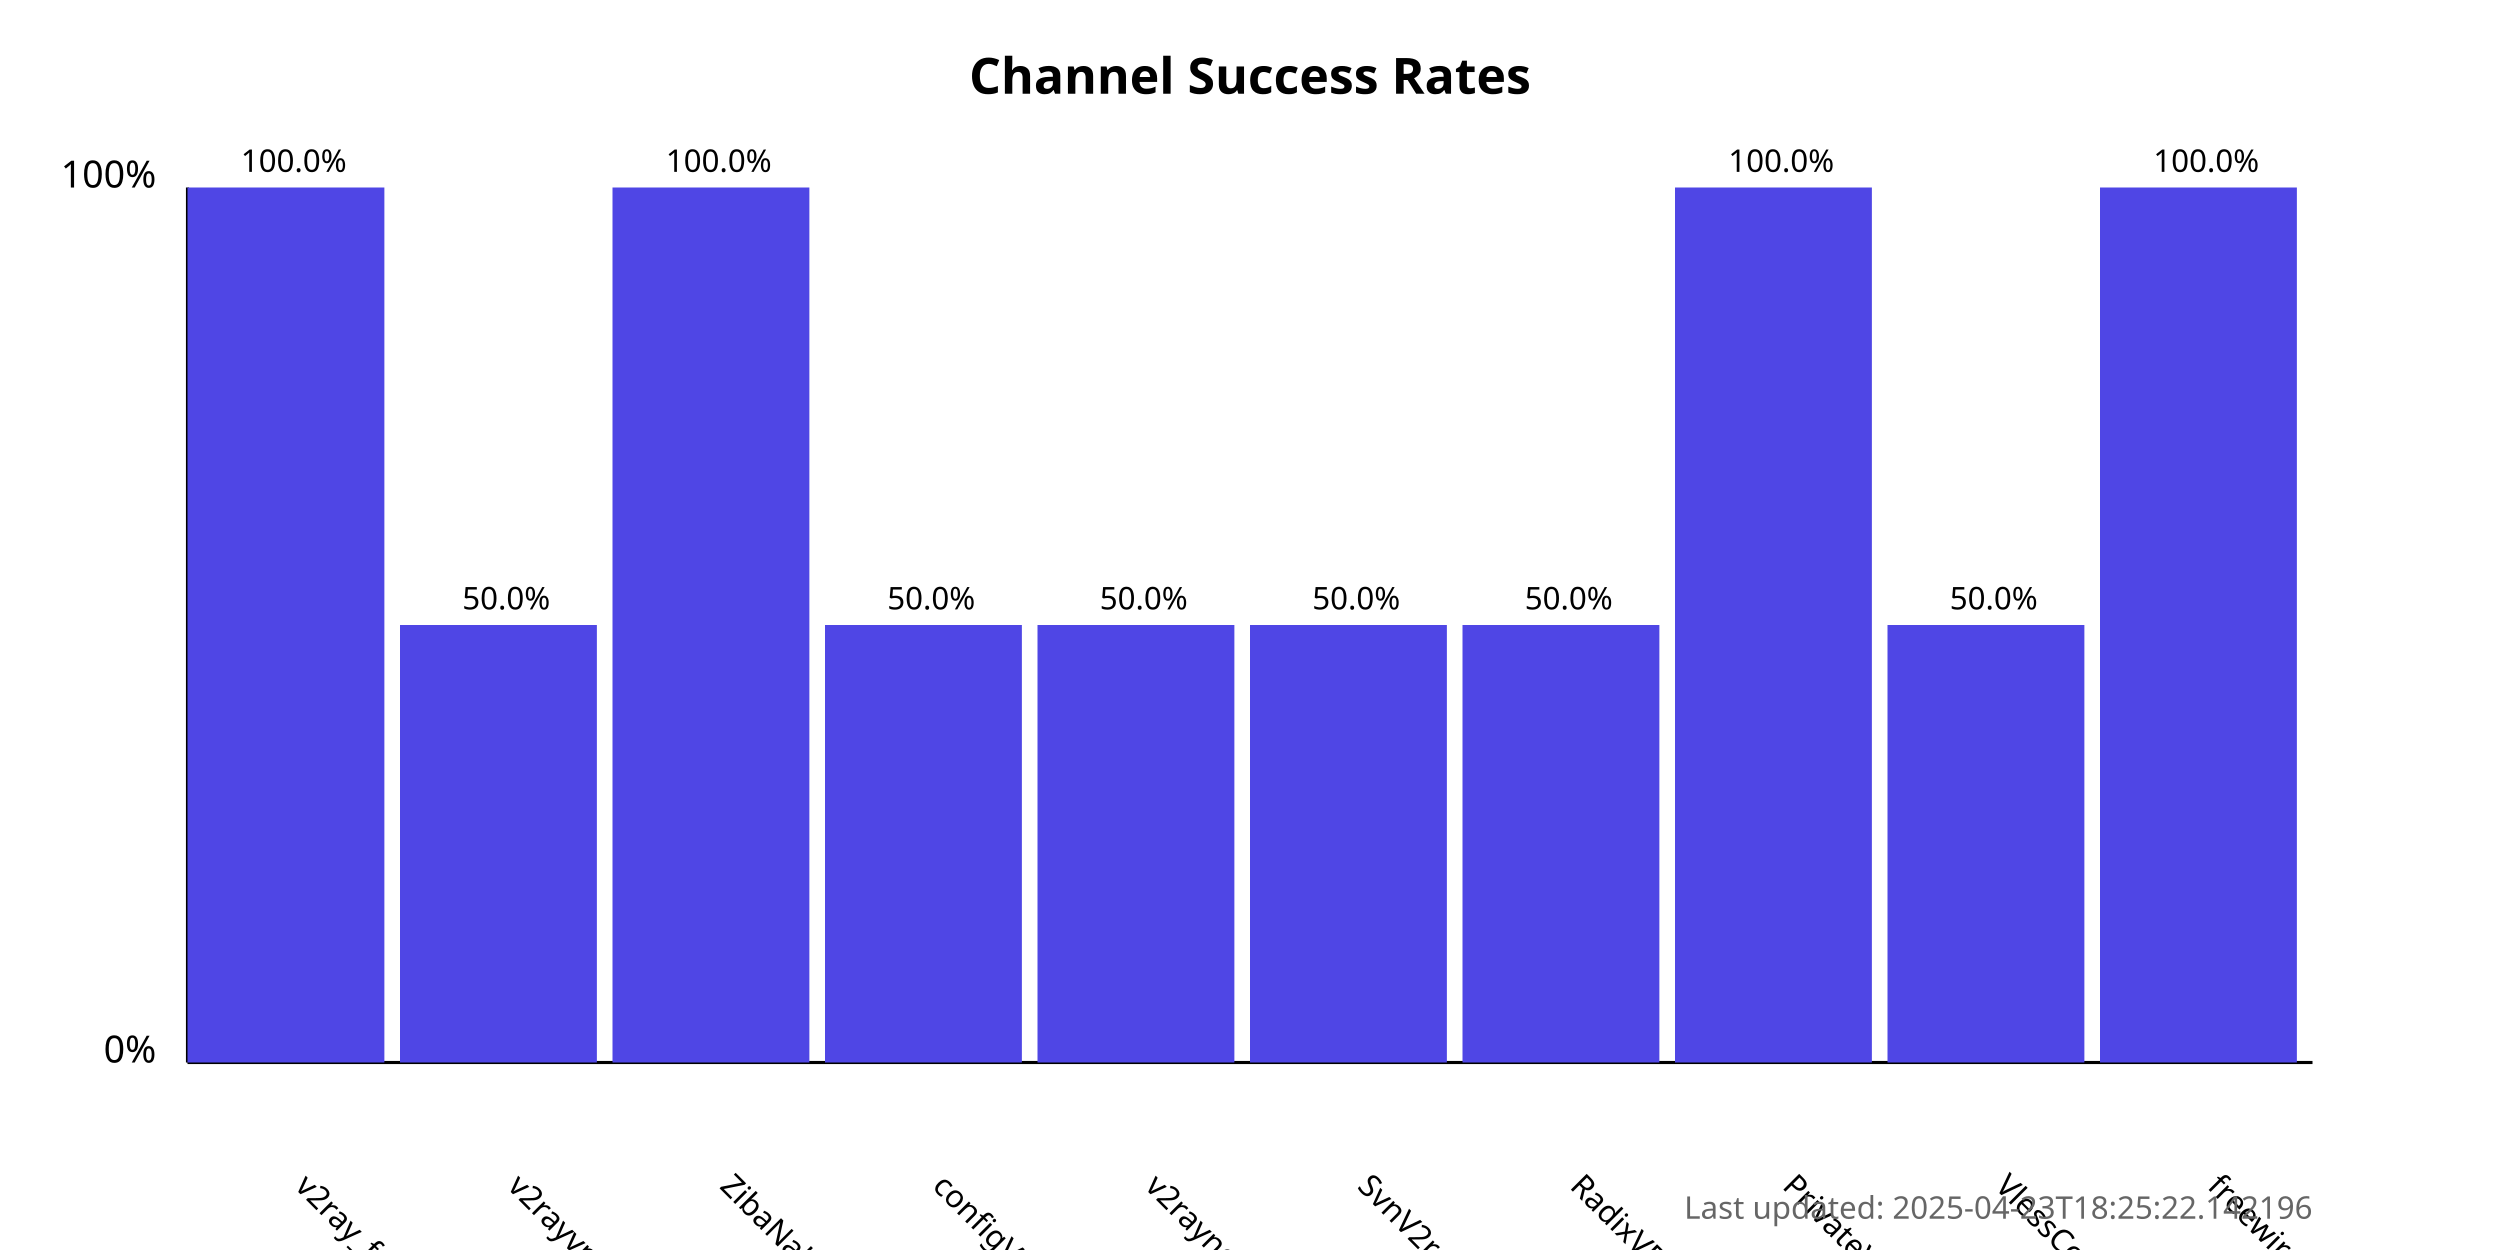
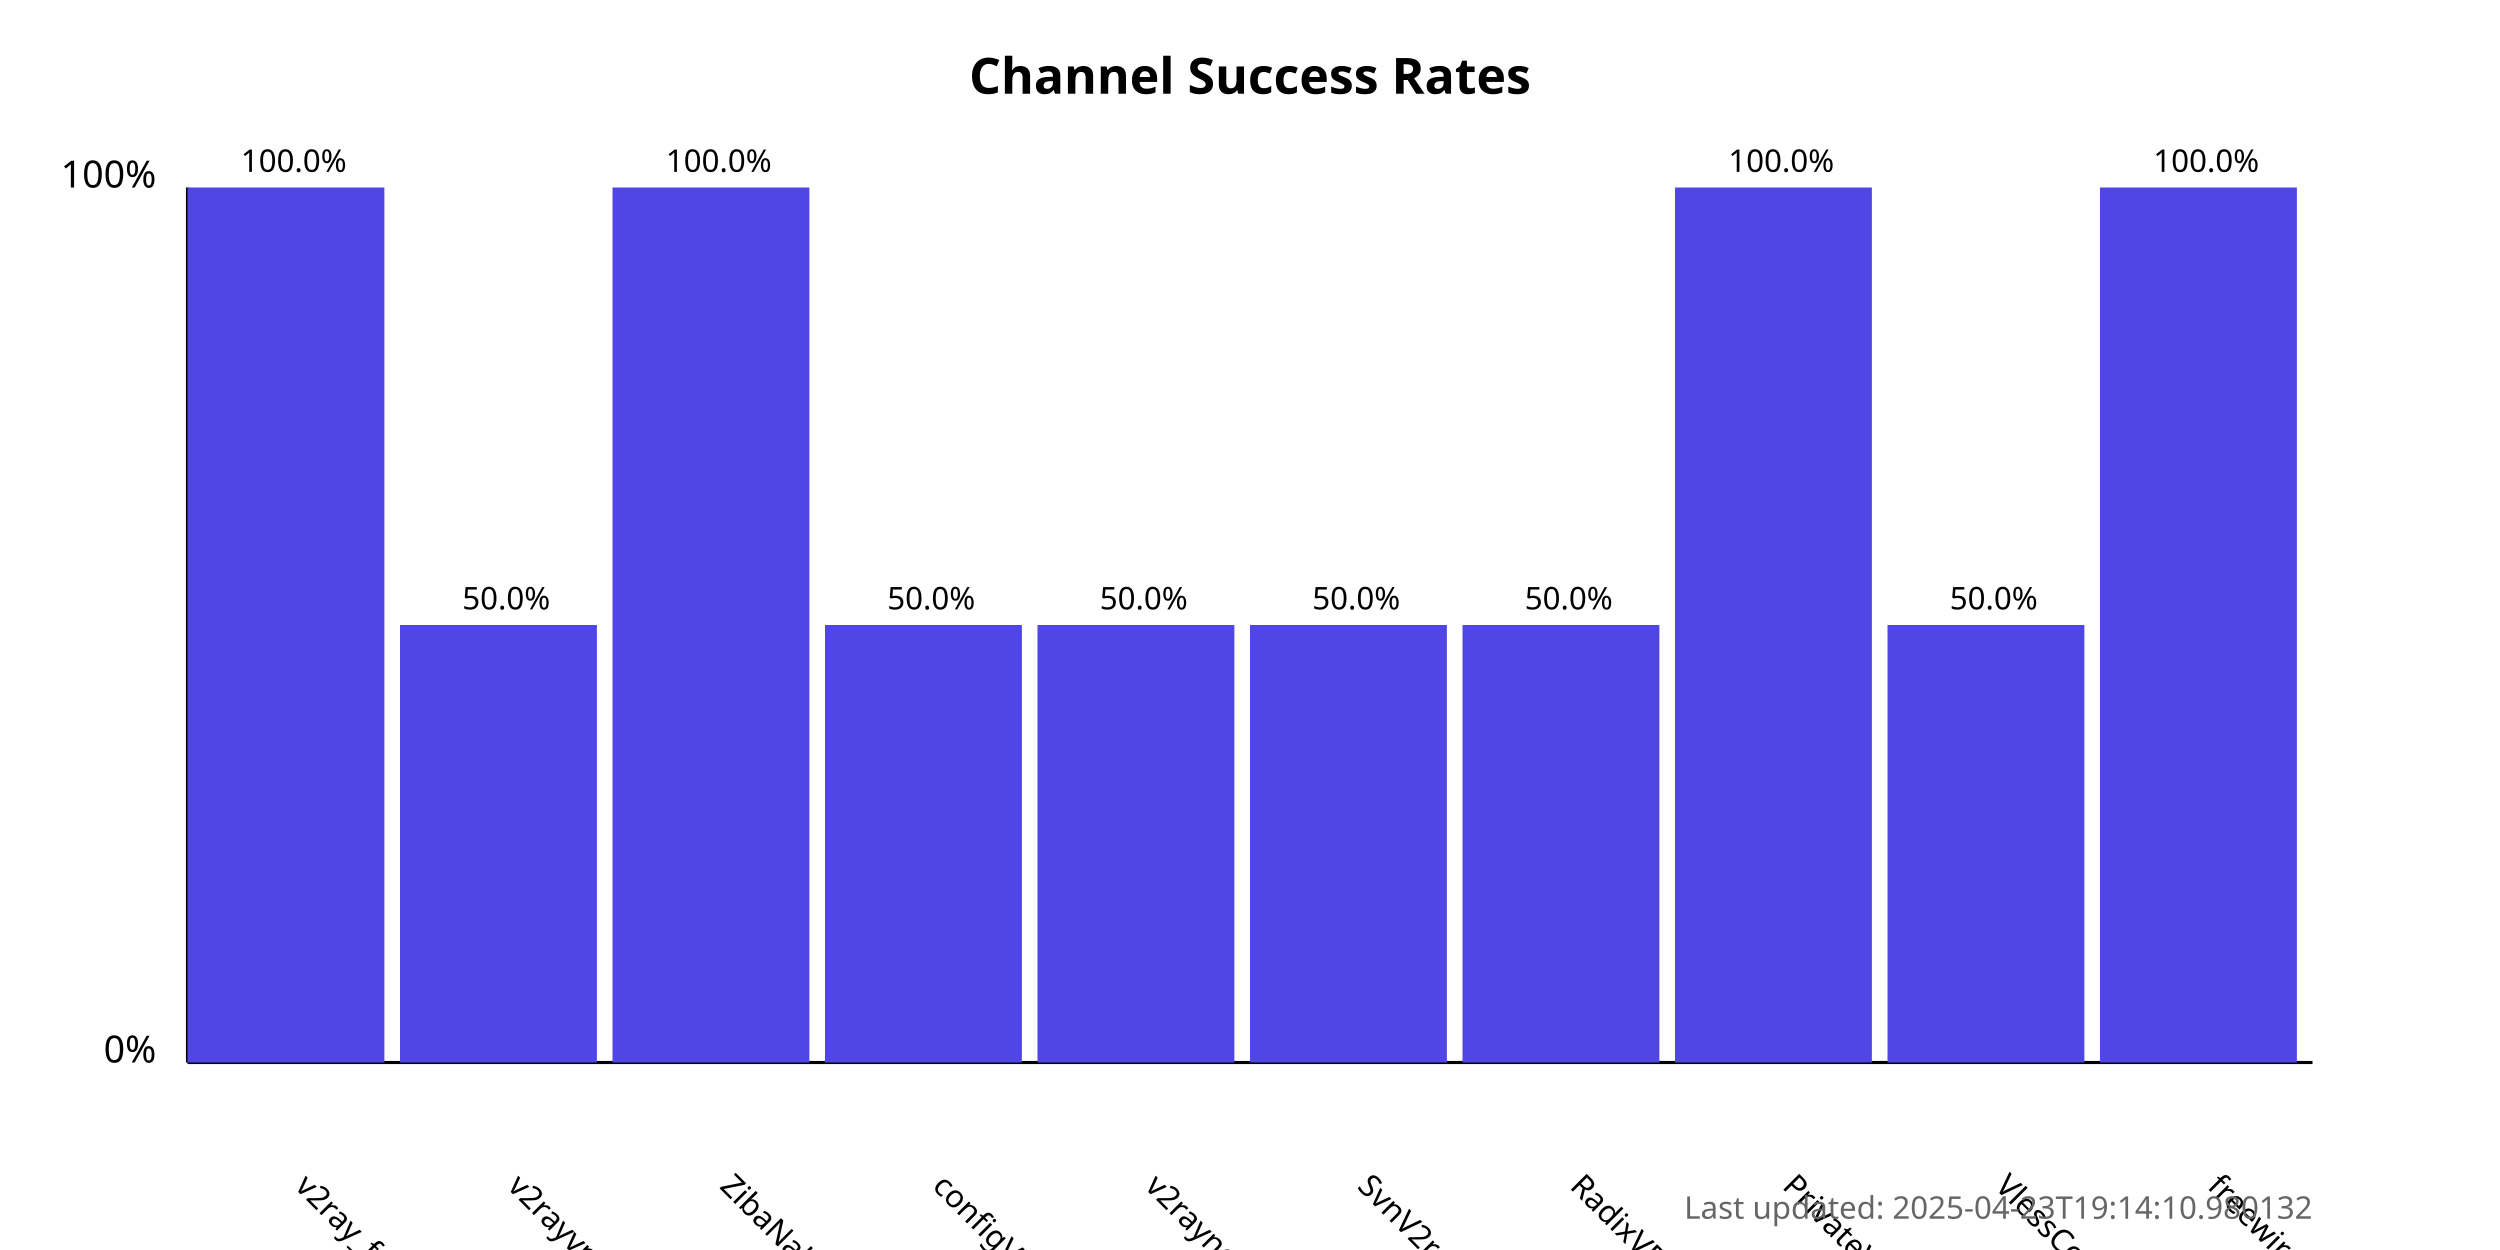
<svg xmlns="http://www.w3.org/2000/svg" width="800" height="400">
  <style>
            .chart-title { font: bold 16px sans-serif; }
            .axis-label { font: 12px sans-serif; }
            .tick-label { font: 10px sans-serif; }
            .bar { fill: #4f46e5; }
            .bar:hover { fill: #6366f1; }
            .timestamp { font: 10px sans-serif; fill: #666; }
        </style>
  <text x="400.0" y="30" text-anchor="middle" class="chart-title">
            Channel Success Rates
        </text>
  <line x1="60" y1="340" x2="60" y2="60" stroke="black" stroke-width="1" />
  <line x1="60" y1="340" x2="740" y2="340" stroke="black" stroke-width="1" />
  <text x="50" y="340" text-anchor="end" class="axis-label">0%</text>
  <text x="50" y="60" text-anchor="end" class="axis-label">100%</text>
  <g>
    <rect x="60" y="60.0" width="63.0" height="280.0" class="bar" />
    <text x="94.0" y="380" transform="rotate(45, 94.0, 380)" text-anchor="start" class="tick-label">
                v2ray_free_conf
            </text>
    <text x="94.0" y="55.0" text-anchor="middle" class="tick-label">
                100.0%
            </text>
  </g>
  <g>
    <rect x="128.0" y="200.0" width="63.0" height="140.0" class="bar" />
    <text x="162.0" y="380" transform="rotate(45, 162.0, 380)" text-anchor="start" class="tick-label">
                v2rayvpno
            </text>
    <text x="162.0" y="195.0" text-anchor="middle" class="tick-label">
                50.0%
            </text>
  </g>
  <g>
    <rect x="196.0" y="60.0" width="63.0" height="280.0" class="bar" />
    <text x="230.0" y="380" transform="rotate(45, 230.0, 380)" text-anchor="start" class="tick-label">
                ZibaNabz
            </text>
    <text x="230.0" y="55.0" text-anchor="middle" class="tick-label">
                100.0%
            </text>
  </g>
  <g>
    <rect x="264.0" y="200.0" width="63.0" height="140.0" class="bar" />
    <text x="298.0" y="380" transform="rotate(45, 298.0, 380)" text-anchor="start" class="tick-label">
                configV2rayForFree
            </text>
    <text x="298.0" y="195.0" text-anchor="middle" class="tick-label">
                50.0%
            </text>
  </g>
  <g>
    <rect x="332.0" y="200.0" width="63.0" height="140.0" class="bar" />
    <text x="366.0" y="380" transform="rotate(45, 366.0, 380)" text-anchor="start" class="tick-label">
                v2rayngvpn
            </text>
    <text x="366.0" y="195.0" text-anchor="middle" class="tick-label">
                50.0%
            </text>
  </g>
  <g>
    <rect x="400.0" y="200.0" width="63.0" height="140.0" class="bar" />
    <text x="434.0" y="380" transform="rotate(45, 434.0, 380)" text-anchor="start" class="tick-label">
                SvnV2ray
            </text>
    <text x="434.0" y="195.0" text-anchor="middle" class="tick-label">
                50.0%
            </text>
  </g>
  <g>
    <rect x="468.0" y="200.0" width="63.0" height="140.0" class="bar" />
    <text x="502.0" y="380" transform="rotate(45, 502.0, 380)" text-anchor="start" class="tick-label">
                RadixVPN
            </text>
    <text x="502.0" y="195.0" text-anchor="middle" class="tick-label">
                50.0%
            </text>
  </g>
  <g>
    <rect x="536.0" y="60.0" width="63.0" height="280.0" class="bar" />
    <text x="570.0" y="380" transform="rotate(45, 570.0, 380)" text-anchor="start" class="tick-label">
                PrivateVPNs
            </text>
    <text x="570.0" y="55.0" text-anchor="middle" class="tick-label">
                100.0%
            </text>
  </g>
  <g>
    <rect x="604.0" y="200.0" width="63.0" height="140.0" class="bar" />
    <text x="638.0" y="380" transform="rotate(45, 638.0, 380)" text-anchor="start" class="tick-label">
                VlessConfig
            </text>
    <text x="638.0" y="195.0" text-anchor="middle" class="tick-label">
                50.0%
            </text>
  </g>
  <g>
    <rect x="672.0" y="60.0" width="63.0" height="280.0" class="bar" />
    <text x="706.0" y="380" transform="rotate(45, 706.0, 380)" text-anchor="start" class="tick-label">
                freewireguard
            </text>
    <text x="706.0" y="55.0" text-anchor="middle" class="tick-label">
                100.0%
            </text>
  </g>
  <text x="740" y="390" text-anchor="end" class="timestamp">
-             Last updated: 2025-04-23T18:25:22.142196
+             Last updated: 2025-04-23T19:14:10.980132
        </text>
</svg>
